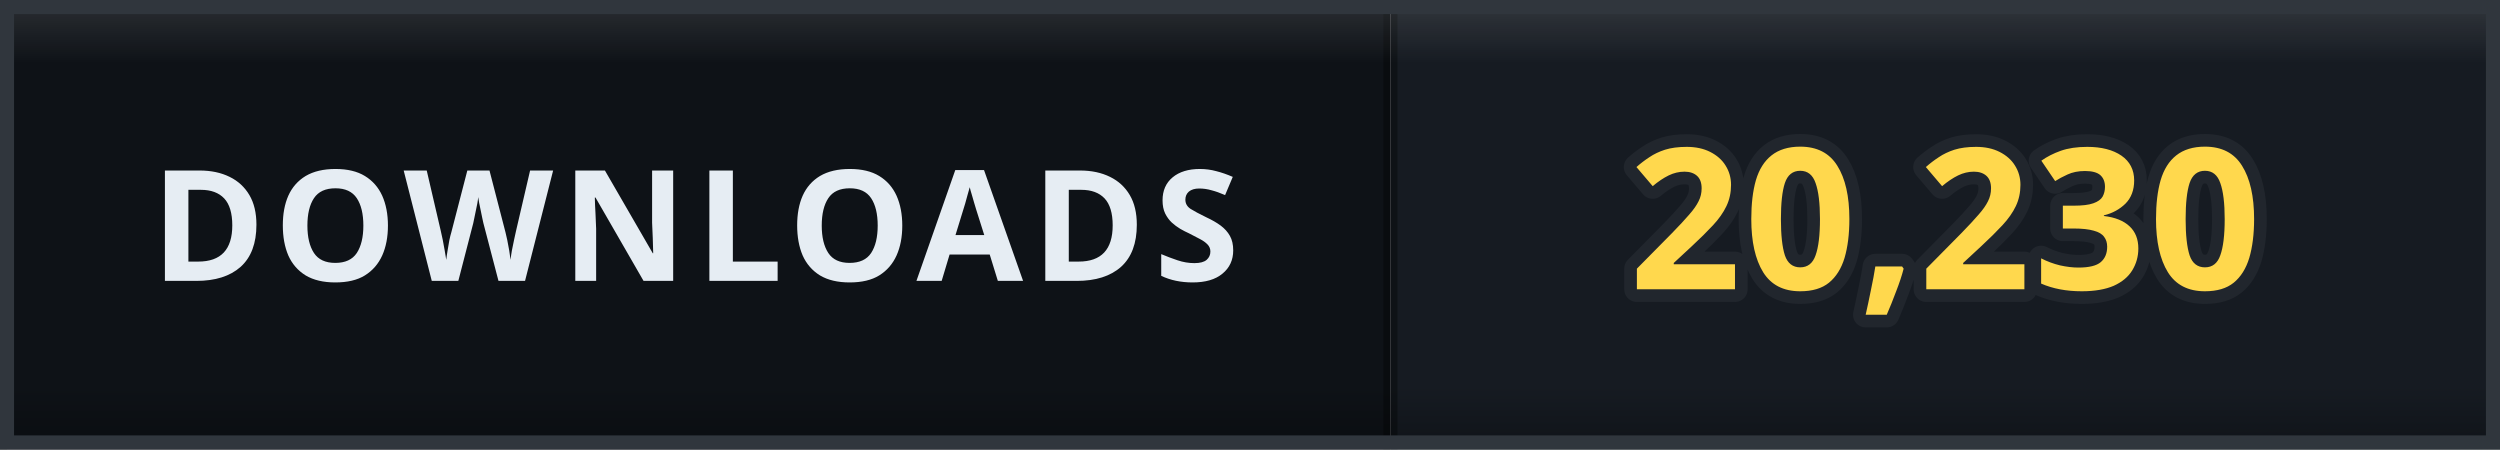
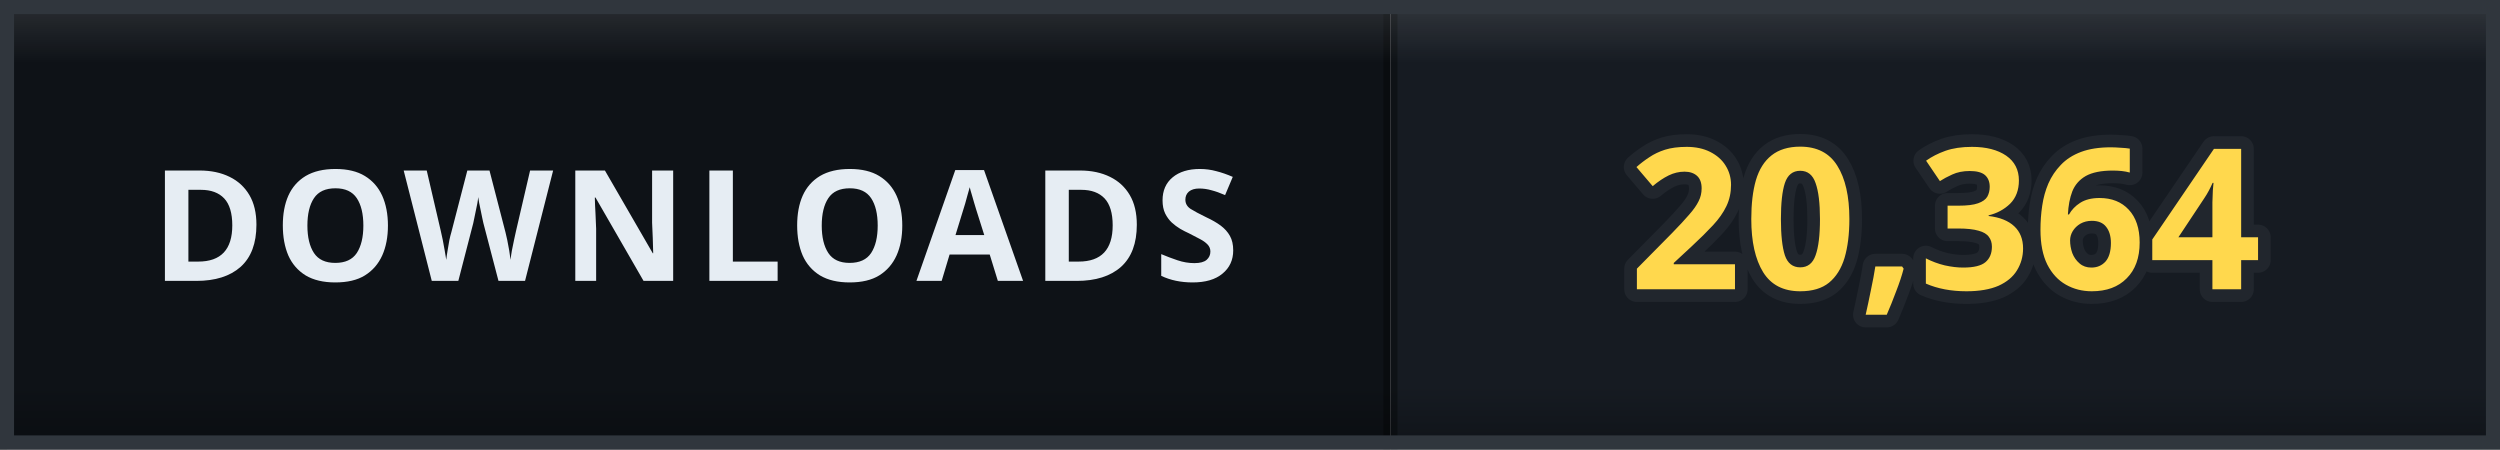
- <svg xmlns="http://www.w3.org/2000/svg" width="178" height="32" viewBox="0 0 178 32" role="img" aria-label="DOWNLOADS: 20,230">
+ <svg xmlns="http://www.w3.org/2000/svg" width="178" height="32" viewBox="0 0 178 32" role="img" aria-label="DOWNLOADS: 20,364">
  <defs>
    <clipPath id="clip">
      <rect width="178" height="32" rx="0" />
    </clipPath>
    <linearGradient id="bevel" x1="0" y1="0" x2="0" y2="1">
      <stop offset="0" stop-color="#ffffff" stop-opacity="0.12" />
      <stop offset="0.14" stop-color="#ffffff" stop-opacity="0" />
      <stop offset="0.86" stop-color="#000000" stop-opacity="0" />
      <stop offset="1" stop-color="#000000" stop-opacity="0.28" />
    </linearGradient>
  </defs>
  <g clip-path="url(#clip)">
    <rect width="0" height="32" fill="#161b22" />
    <rect x="0" width="99" height="32" fill="#0e1217" />
    <rect x="99" width="79" height="32" fill="#161b22" />
    <rect x="-0.5" width="1" height="32" fill="#000000" opacity="0.35" />
    <rect x="98.5" width="1" height="32" fill="#000000" opacity="0.35" />
    <text x="49.5" y="20" font-family="Verdana, 'Segoe UI', sans-serif" font-size="11" font-weight="700" letter-spacing="0.6" fill="#e6edf3" text-anchor="middle">DOWNLOADS</text>
-     <text x="138.5" y="20.6" font-family="Verdana, 'Segoe UI', sans-serif" font-size="14" font-weight="700" letter-spacing="0.2" fill="#ffd84d" stroke="#21262d" stroke-width="1.8" stroke-linejoin="round" paint-order="stroke" text-anchor="middle">20,230</text>
+     <text x="138.5" y="20.6" font-family="Verdana, 'Segoe UI', sans-serif" font-size="14" font-weight="700" letter-spacing="0.2" fill="#ffd84d" stroke="#21262d" stroke-width="1.8" stroke-linejoin="round" paint-order="stroke" text-anchor="middle">20,364</text>
    <rect width="178" height="32" rx="0" fill="url(#bevel)" />
  </g>
  <rect x="0.5" y="0.5" width="177" height="31" rx="0" fill="none" stroke="#30363d" />
</svg>
